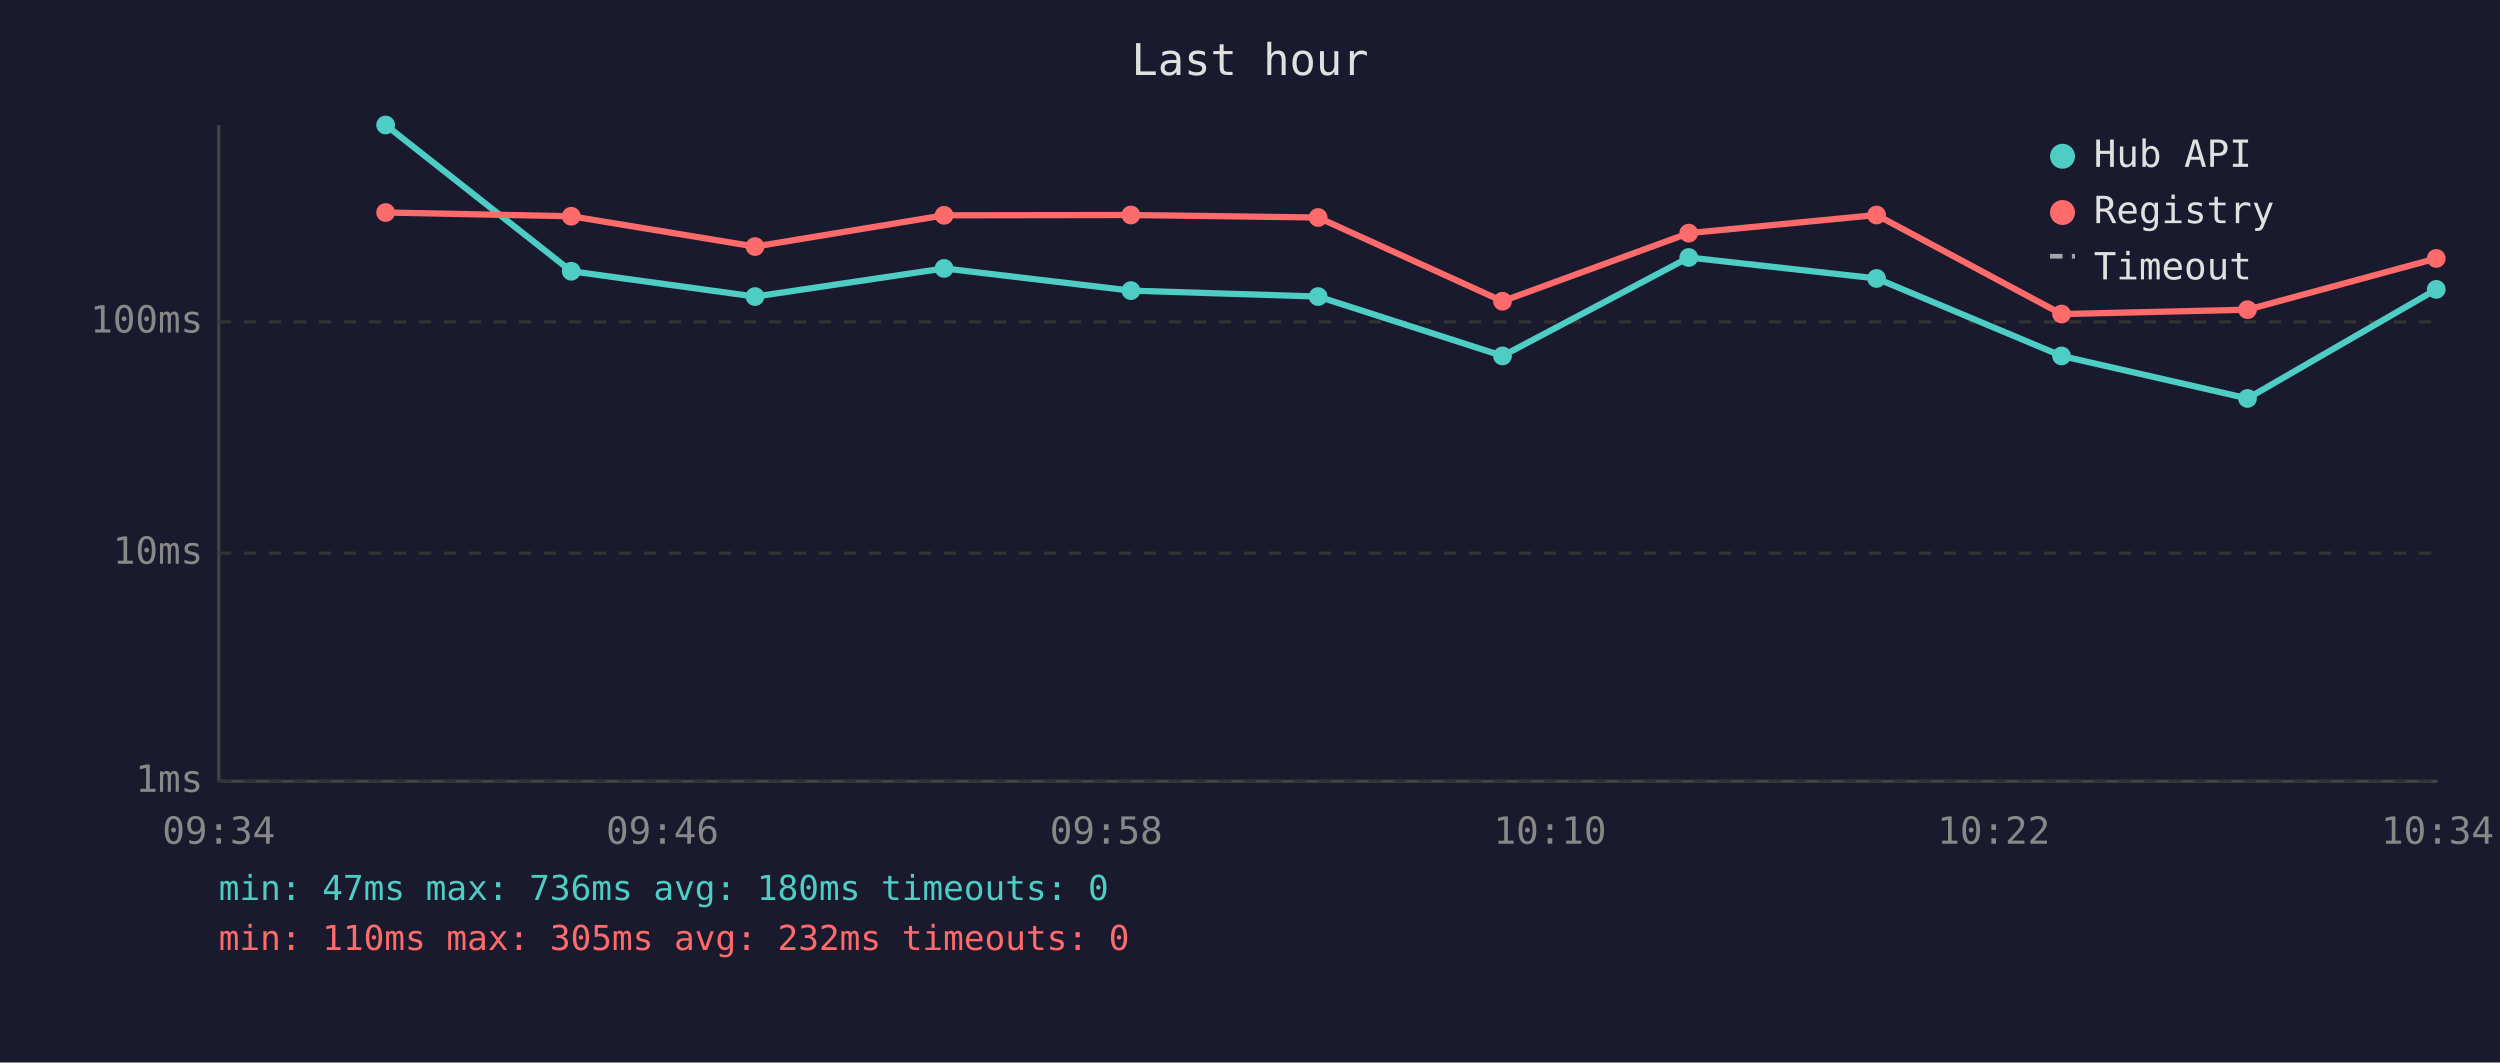
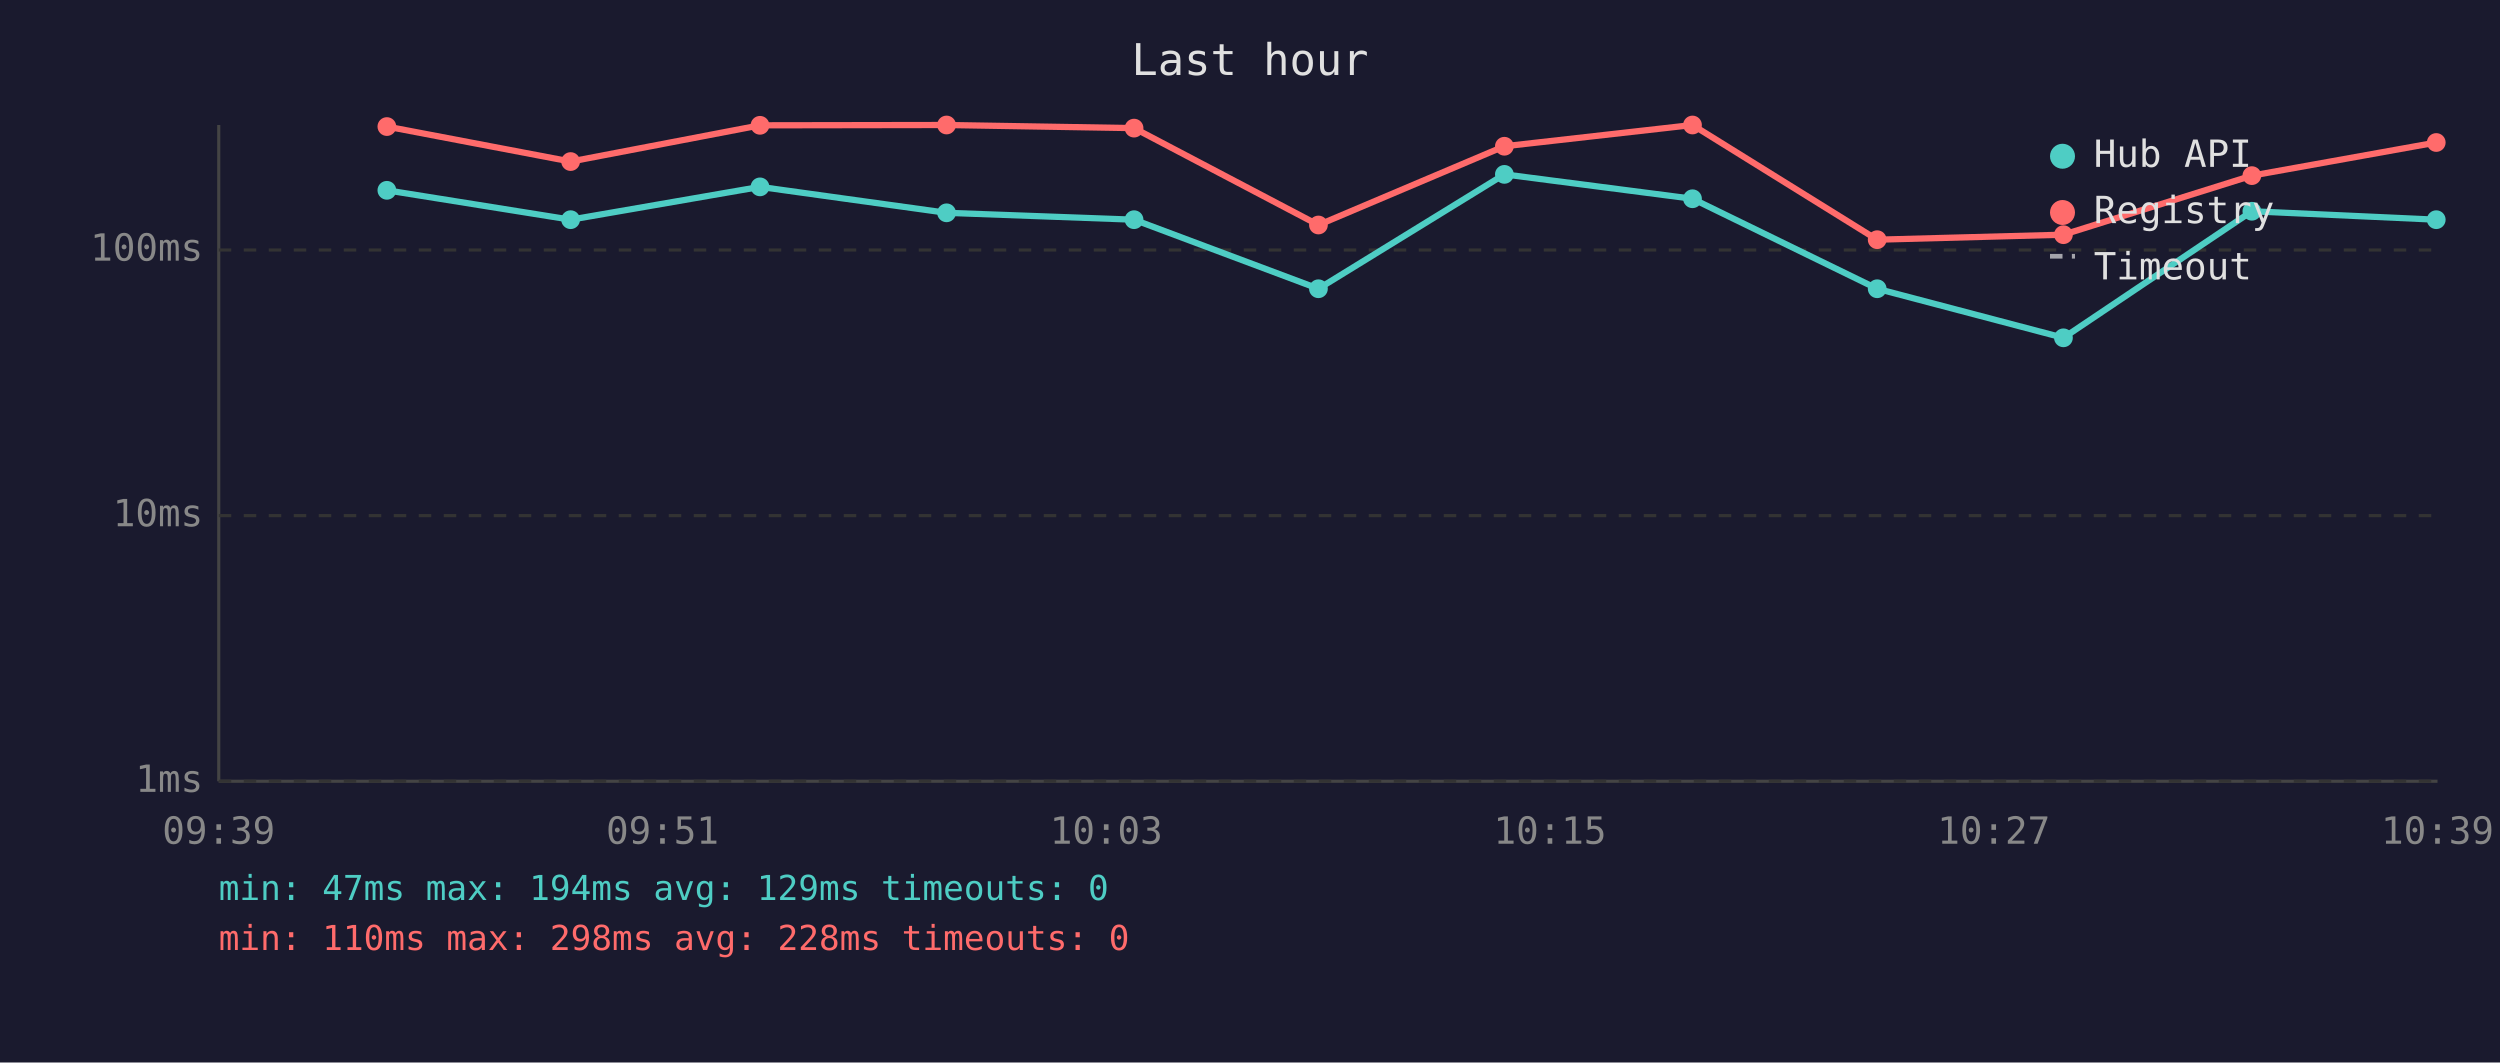
<svg xmlns="http://www.w3.org/2000/svg" viewBox="0 0 800 340" font-family="monospace" font-size="12">
  <rect width="800" height="340" fill="#1a1a2e" />
  <text x="400" y="24" fill="#e0e0e0" font-size="14" text-anchor="middle">Last hour</text>
  <line x1="70" y1="40" x2="70" y2="250" stroke="#444" stroke-width="1" />
  <line x1="70" y1="250" x2="780" y2="250" stroke="#444" stroke-width="1" />
  <line x1="70" y1="250" x2="780" y2="250" stroke="#333" stroke-width="1" stroke-dasharray="4" />
  <text x="65" y="250" fill="#888" text-anchor="end" dominant-baseline="middle">1ms</text>
-   <line x1="70" y1="177" x2="780" y2="177" stroke="#333" stroke-width="1" stroke-dasharray="4" />
-   <text x="65" y="177" fill="#888" text-anchor="end" dominant-baseline="middle">10ms</text>
-   <line x1="70" y1="103" x2="780" y2="103" stroke="#333" stroke-width="1" stroke-dasharray="4" />
-   <text x="65" y="103" fill="#888" text-anchor="end" dominant-baseline="middle">100ms</text>
-   <text x="70" y="270" fill="#888" text-anchor="middle">09:34</text>
-   <text x="212" y="270" fill="#888" text-anchor="middle">09:46</text>
-   <text x="354" y="270" fill="#888" text-anchor="middle">09:58</text>
-   <text x="496" y="270" fill="#888" text-anchor="middle">10:10</text>
-   <text x="638" y="270" fill="#888" text-anchor="middle">10:22</text>
-   <text x="780" y="270" fill="#888" text-anchor="middle">10:34</text>
-   <polyline points="123.4,40.0 182.8,86.8 241.6,94.9 302.1,85.9 361.9,93.0 421.8,94.9 480.8,113.9 540.4,82.4 600.5,89.1 659.7,113.9 719.2,127.5 779.6,92.6" fill="none" stroke="#4ecdc4" stroke-width="2" opacity="1" />
-   <circle cx="123.4" cy="40.0" r="3" fill="#4ecdc4" />
-   <circle cx="182.8" cy="86.8" r="3" fill="#4ecdc4" />
-   <circle cx="241.6" cy="94.9" r="3" fill="#4ecdc4" />
-   <circle cx="302.1" cy="85.9" r="3" fill="#4ecdc4" />
-   <circle cx="361.9" cy="93.0" r="3" fill="#4ecdc4" />
-   <circle cx="421.8" cy="94.9" r="3" fill="#4ecdc4" />
-   <circle cx="480.8" cy="113.9" r="3" fill="#4ecdc4" />
-   <circle cx="540.4" cy="82.4" r="3" fill="#4ecdc4" />
-   <circle cx="600.5" cy="89.1" r="3" fill="#4ecdc4" />
-   <circle cx="659.7" cy="113.9" r="3" fill="#4ecdc4" />
-   <circle cx="719.2" cy="127.5" r="3" fill="#4ecdc4" />
-   <circle cx="779.6" cy="92.6" r="3" fill="#4ecdc4" />
-   <polyline points="123.4,68.0 182.8,69.2 241.6,78.9 302.1,68.9 361.9,68.8 421.8,69.6 480.8,96.4 540.4,74.6 600.5,68.8 659.7,100.5 719.2,99.1 779.6,82.7" fill="none" stroke="#ff6b6b" stroke-width="2" opacity="1" />
-   <circle cx="123.4" cy="68.0" r="3" fill="#ff6b6b" />
-   <circle cx="182.8" cy="69.2" r="3" fill="#ff6b6b" />
-   <circle cx="241.6" cy="78.9" r="3" fill="#ff6b6b" />
-   <circle cx="302.1" cy="68.9" r="3" fill="#ff6b6b" />
-   <circle cx="361.9" cy="68.8" r="3" fill="#ff6b6b" />
-   <circle cx="421.8" cy="69.6" r="3" fill="#ff6b6b" />
-   <circle cx="480.8" cy="96.4" r="3" fill="#ff6b6b" />
-   <circle cx="540.4" cy="74.6" r="3" fill="#ff6b6b" />
-   <circle cx="600.5" cy="68.8" r="3" fill="#ff6b6b" />
-   <circle cx="659.7" cy="100.5" r="3" fill="#ff6b6b" />
-   <circle cx="719.2" cy="99.1" r="3" fill="#ff6b6b" />
-   <circle cx="779.6" cy="82.7" r="3" fill="#ff6b6b" />
+   <line x1="70" y1="165" x2="780" y2="165" stroke="#333" stroke-width="1" stroke-dasharray="4" />
+   <text x="65" y="165" fill="#888" text-anchor="end" dominant-baseline="middle">10ms</text>
+   <line x1="70" y1="80" x2="780" y2="80" stroke="#333" stroke-width="1" stroke-dasharray="4" />
+   <text x="65" y="80" fill="#888" text-anchor="end" dominant-baseline="middle">100ms</text>
+   <text x="70" y="270" fill="#888" text-anchor="middle">09:39</text>
+   <text x="212" y="270" fill="#888" text-anchor="middle">09:51</text>
+   <text x="354" y="270" fill="#888" text-anchor="middle">10:03</text>
+   <text x="496" y="270" fill="#888" text-anchor="middle">10:15</text>
+   <text x="638" y="270" fill="#888" text-anchor="middle">10:27</text>
+   <text x="780" y="270" fill="#888" text-anchor="middle">10:39</text>
+   <polyline points="123.8,60.9 182.6,70.3 243.2,59.8 302.9,68.1 362.9,70.3 421.9,92.4 481.4,55.8 541.6,63.6 600.7,92.4 660.3,108.1 720.6,67.6 779.6,70.3" fill="none" stroke="#4ecdc4" stroke-width="2" opacity="1" />
+   <circle cx="123.8" cy="60.9" r="3" fill="#4ecdc4" />
+   <circle cx="182.6" cy="70.3" r="3" fill="#4ecdc4" />
+   <circle cx="243.2" cy="59.8" r="3" fill="#4ecdc4" />
+   <circle cx="302.9" cy="68.1" r="3" fill="#4ecdc4" />
+   <circle cx="362.9" cy="70.3" r="3" fill="#4ecdc4" />
+   <circle cx="421.9" cy="92.4" r="3" fill="#4ecdc4" />
+   <circle cx="481.4" cy="55.8" r="3" fill="#4ecdc4" />
+   <circle cx="541.6" cy="63.6" r="3" fill="#4ecdc4" />
+   <circle cx="600.7" cy="92.4" r="3" fill="#4ecdc4" />
+   <circle cx="660.3" cy="108.1" r="3" fill="#4ecdc4" />
+   <circle cx="720.6" cy="67.6" r="3" fill="#4ecdc4" />
+   <circle cx="779.6" cy="70.3" r="3" fill="#4ecdc4" />
+   <polyline points="123.8,40.5 182.6,51.7 243.2,40.1 302.9,40.0 362.9,41.0 421.9,72.0 481.4,46.8 541.6,40.0 600.7,76.7 660.3,75.1 720.6,56.2 779.6,45.6" fill="none" stroke="#ff6b6b" stroke-width="2" opacity="1" />
+   <circle cx="123.8" cy="40.5" r="3" fill="#ff6b6b" />
+   <circle cx="182.6" cy="51.7" r="3" fill="#ff6b6b" />
+   <circle cx="243.2" cy="40.1" r="3" fill="#ff6b6b" />
+   <circle cx="302.9" cy="40.0" r="3" fill="#ff6b6b" />
+   <circle cx="362.9" cy="41.0" r="3" fill="#ff6b6b" />
+   <circle cx="421.9" cy="72.0" r="3" fill="#ff6b6b" />
+   <circle cx="481.4" cy="46.8" r="3" fill="#ff6b6b" />
+   <circle cx="541.6" cy="40.0" r="3" fill="#ff6b6b" />
+   <circle cx="600.7" cy="76.7" r="3" fill="#ff6b6b" />
+   <circle cx="660.3" cy="75.1" r="3" fill="#ff6b6b" />
+   <circle cx="720.6" cy="56.2" r="3" fill="#ff6b6b" />
+   <circle cx="779.6" cy="45.6" r="3" fill="#ff6b6b" />
  <circle cx="660" cy="50" r="4" fill="#4ecdc4" />
  <text x="670" y="50" fill="#e0e0e0" dominant-baseline="middle">Hub API</text>
  <circle cx="660" cy="68" r="4" fill="#ff6b6b" />
  <text x="670" y="68" fill="#e0e0e0" dominant-baseline="middle">Registry</text>
  <line x1="656" y1="82" x2="664" y2="82" stroke="#e0e0e0" stroke-width="1.5" stroke-dasharray="4,3" opacity="0.7" />
  <text x="670" y="86" fill="#e0e0e0" dominant-baseline="middle">Timeout</text>
-   <text x="70" y="288" fill="#4ecdc4" font-size="11">min: 47ms  max: 736ms  avg: 180ms  timeouts: 0</text>
-   <text x="70" y="304" fill="#ff6b6b" font-size="11">min: 110ms  max: 305ms  avg: 232ms  timeouts: 0</text>
+   <text x="70" y="288" fill="#4ecdc4" font-size="11">min: 47ms  max: 194ms  avg: 129ms  timeouts: 0</text>
+   <text x="70" y="304" fill="#ff6b6b" font-size="11">min: 110ms  max: 298ms  avg: 228ms  timeouts: 0</text>
</svg>
